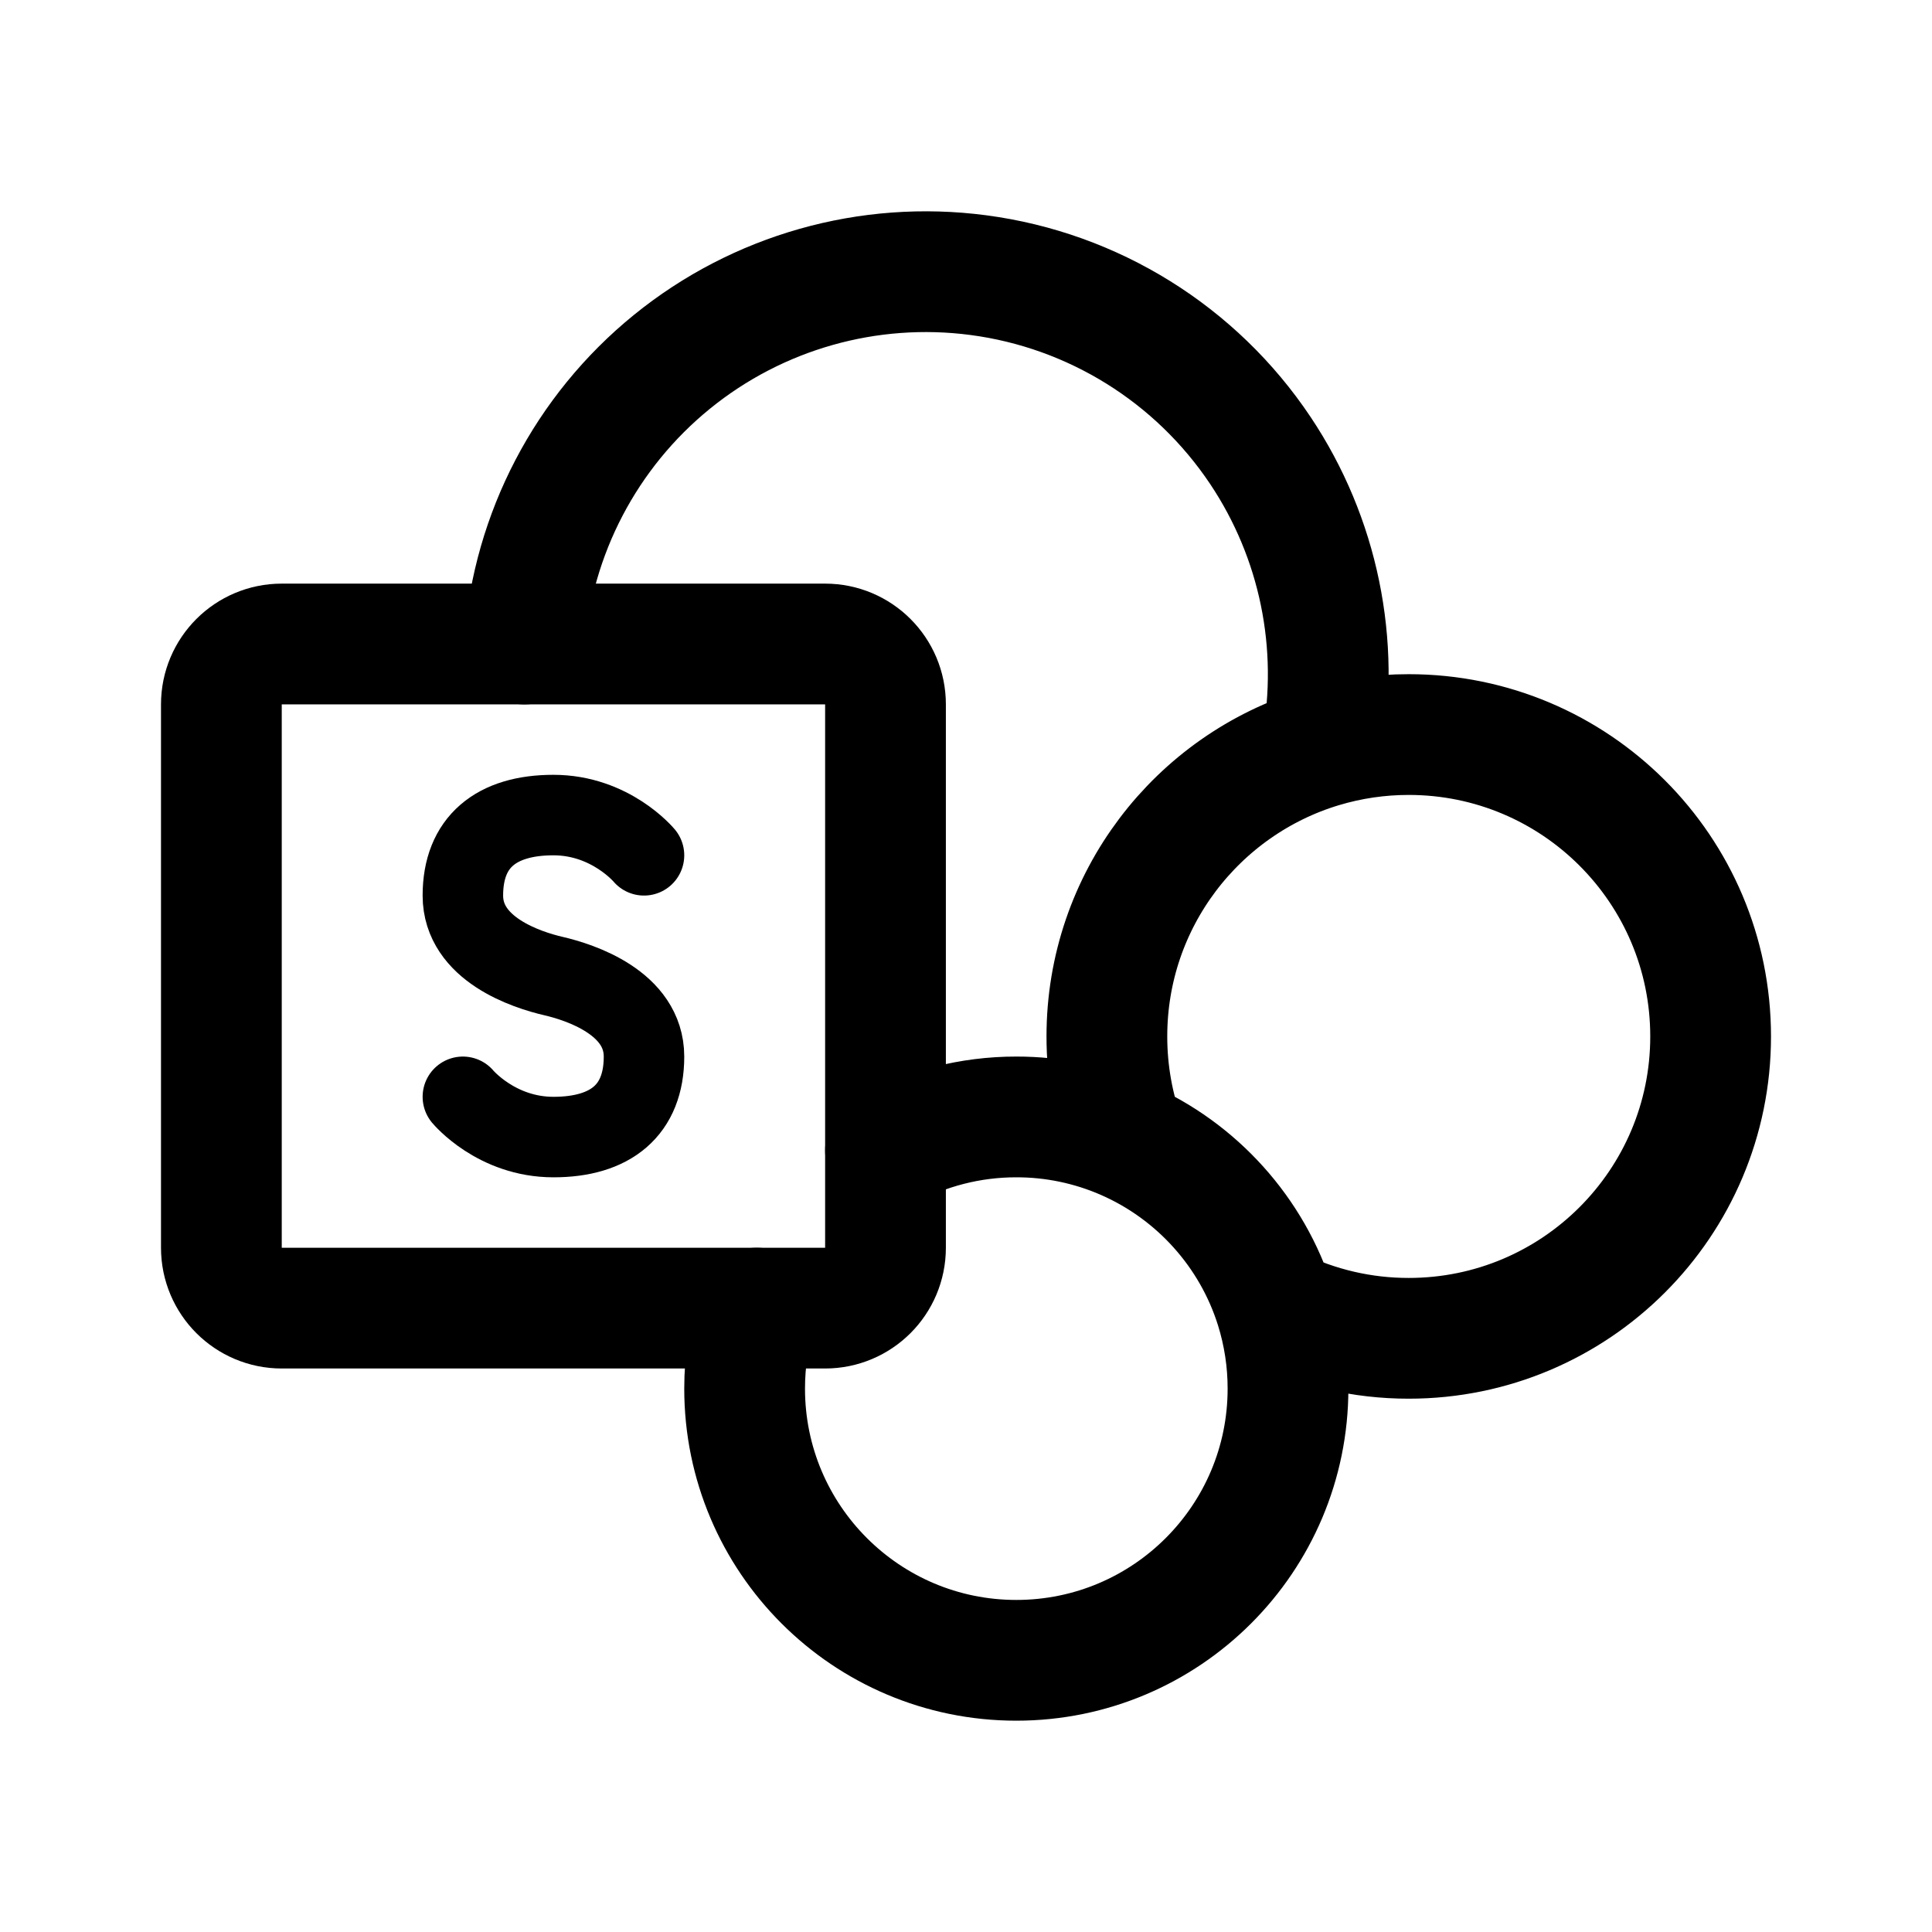
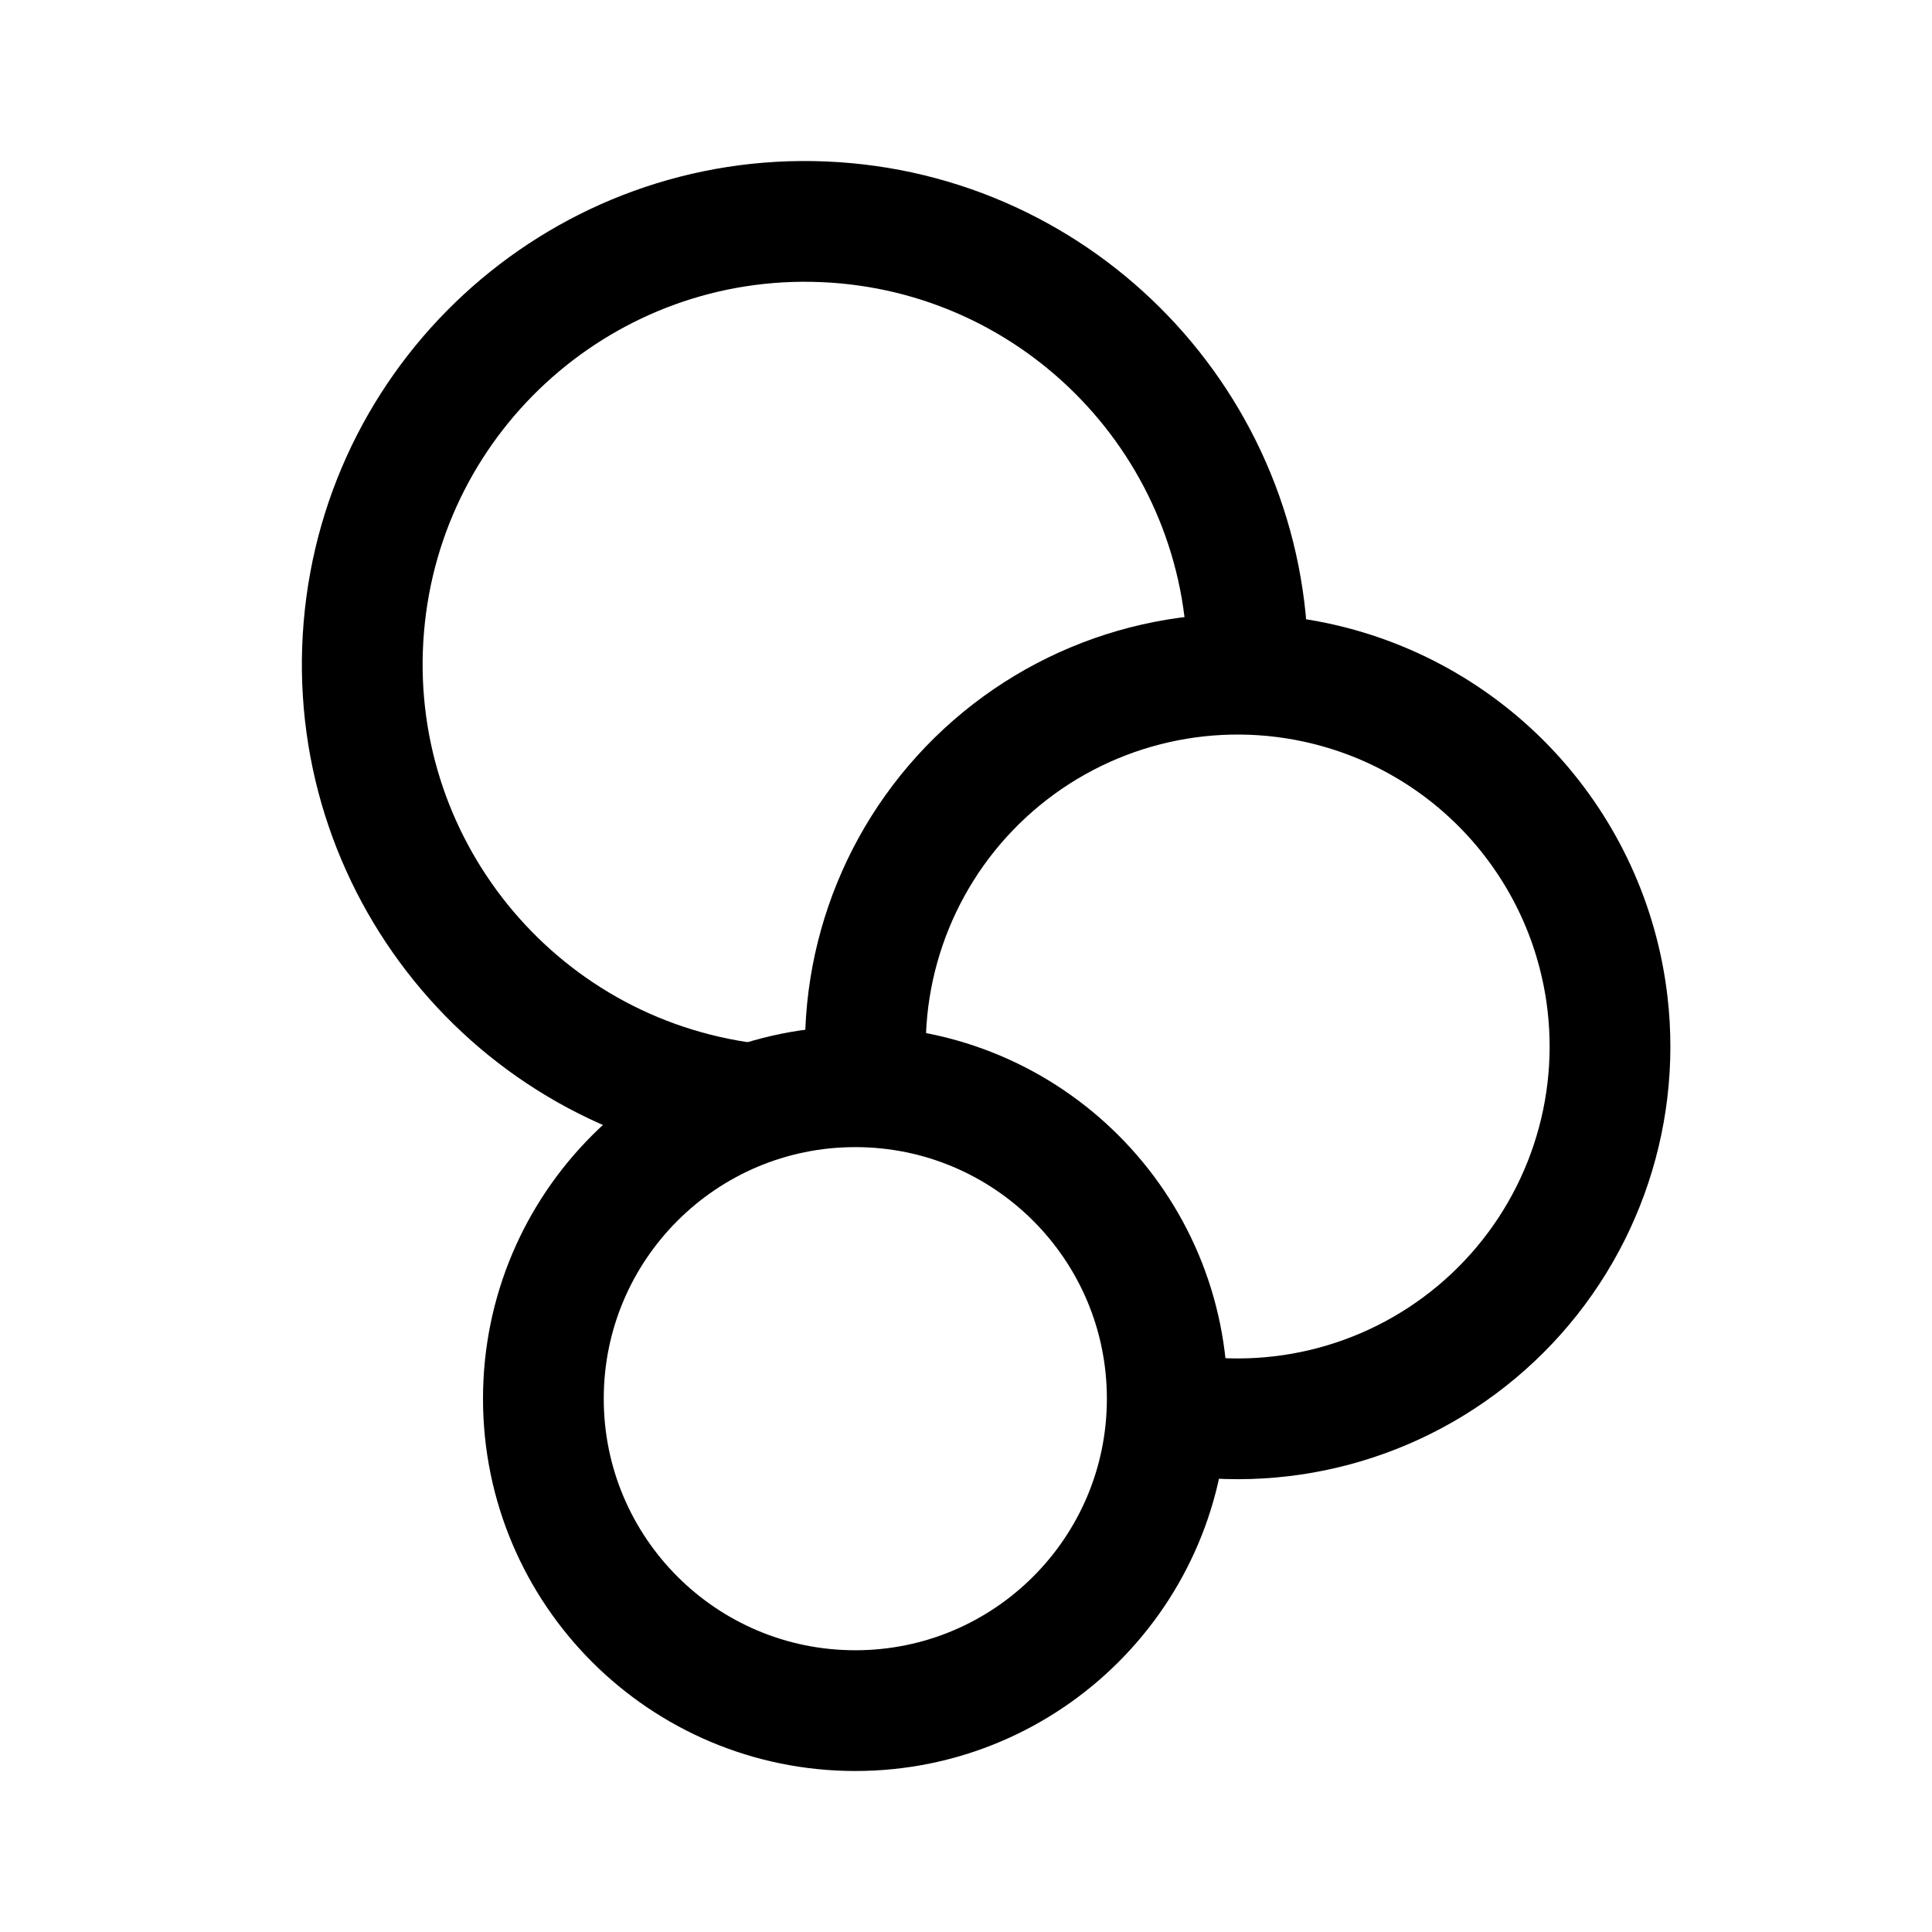
<svg xmlns="http://www.w3.org/2000/svg" width="192" height="192" fill="none">
-   <path stroke="#000" stroke-linecap="round" stroke-linejoin="round" stroke-width="8" d="M64 85s-3.32-4-9-4-9 2.667-9 8 6.343 7.385 9 8 9 2.667 9 8-3.32 8-9 8-9-4-9-4" />
-   <path stroke="#000" stroke-linecap="round" stroke-linejoin="round" stroke-width="12" d="M22 70a6 6 0 0 1 6-6h54a6 6 0 0 1 6 6v54a6 6 0 0 1-6 6H28a6 6 0 0 1-6-6z" />
-   <path stroke="#000" stroke-linecap="round" stroke-linejoin="round" stroke-width="12" d="M52.112 64a40.003 40.003 0 0 1 45.109-36.658 40 40 0 0 1 28.038 17.435 40 40 0 0 1 6.075 29.494m0 0C118.99 77.989 110 89.445 110 103c0 3.598.633 7.048 1.794 10.244m19.54-38.973A30 30 0 0 1 140 73c16.568 0 30 13.431 30 30s-13.432 30-30 30a29.9 29.9 0 0 1-13.225-3.065m0 0A27 27 0 0 1 128 138c0 14.912-12.088 27-27 27s-27-12.088-27-27c0-2.785.422-5.472 1.205-8m51.57-.065c-2.342-7.493-7.861-13.582-14.981-16.691m0 0A26.9 26.9 0 0 0 101 111a26.9 26.9 0 0 0-13 3.33" />
+   <path d="M124 66a43.999 43.999 0 1 0-49.515 43.653" stroke="#000" stroke-width="12" stroke-linecap="round" stroke-linejoin="round" />
+   <path d="M116.575 140.438a36.997 36.997 0 0 0 43.176-40.723 36.997 36.997 0 0 0-28.9-31.873 37 37 0 0 0-44.742 38.997" stroke="#000" stroke-width="12" stroke-linecap="round" stroke-linejoin="round" />
+   <circle cx="85" cy="139" r="31" stroke="#000" stroke-width="12" stroke-linecap="round" stroke-linejoin="round" />
</svg>
